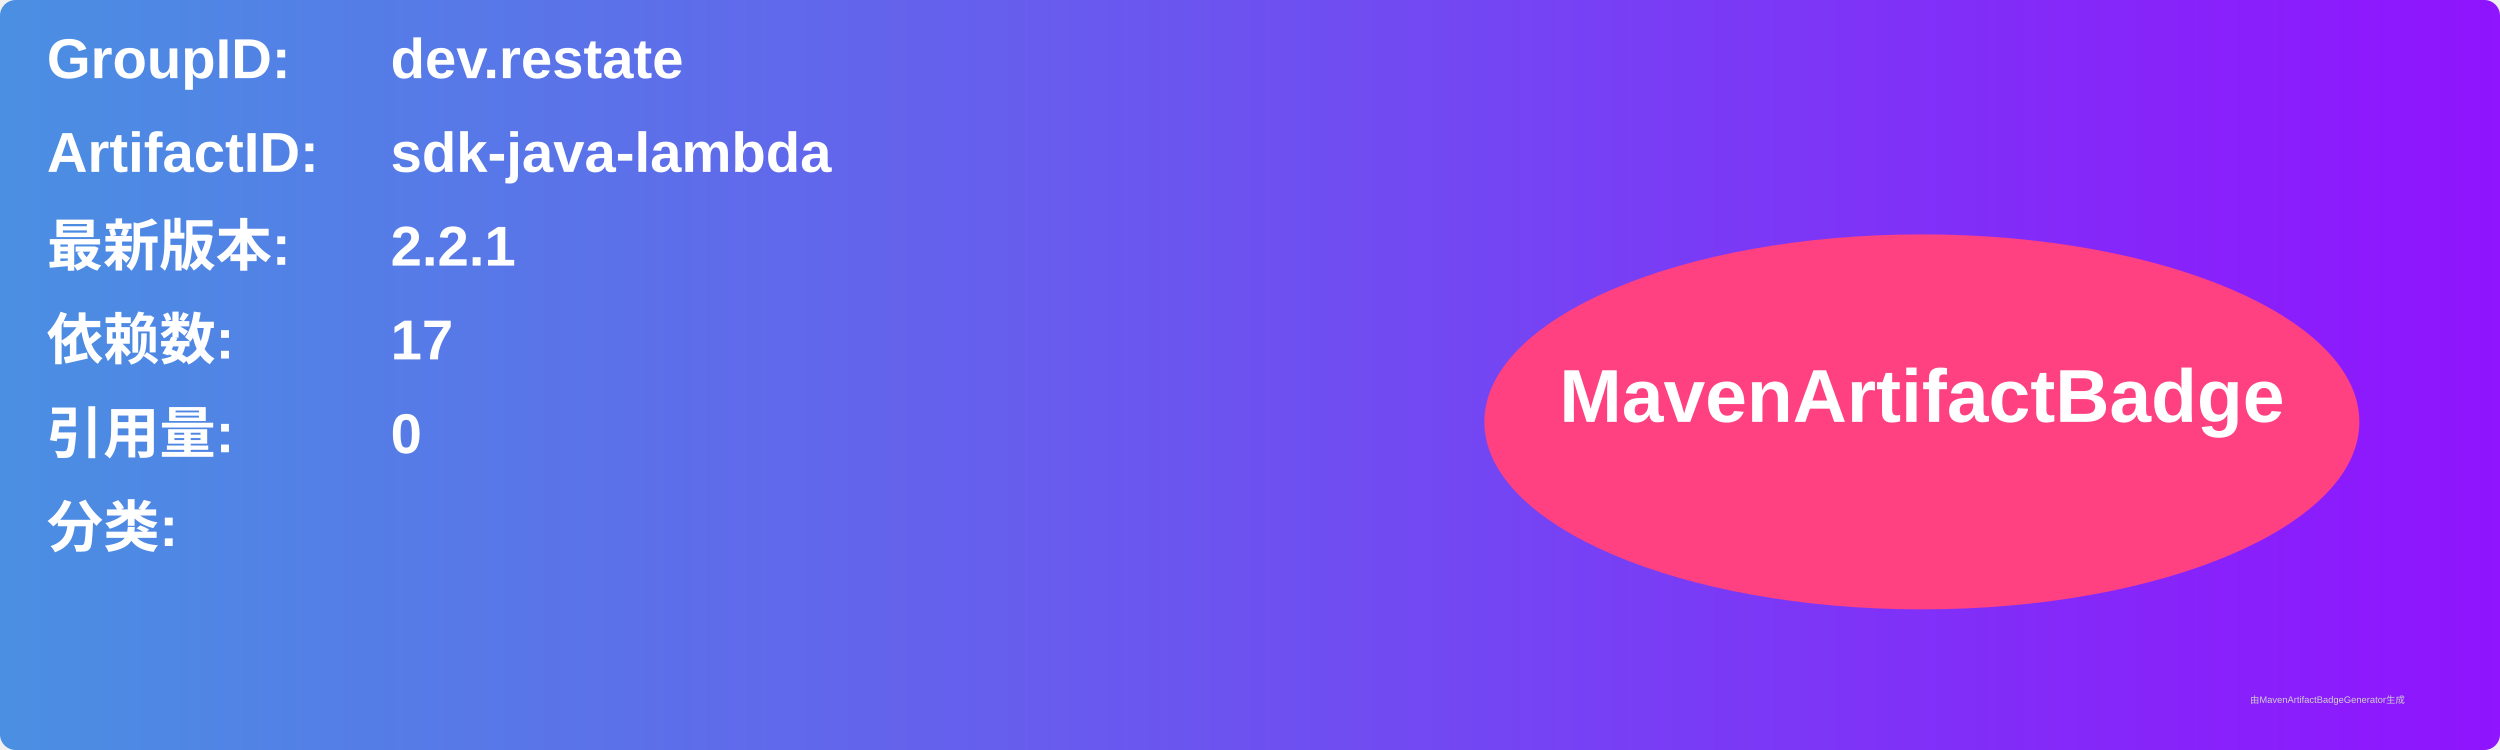
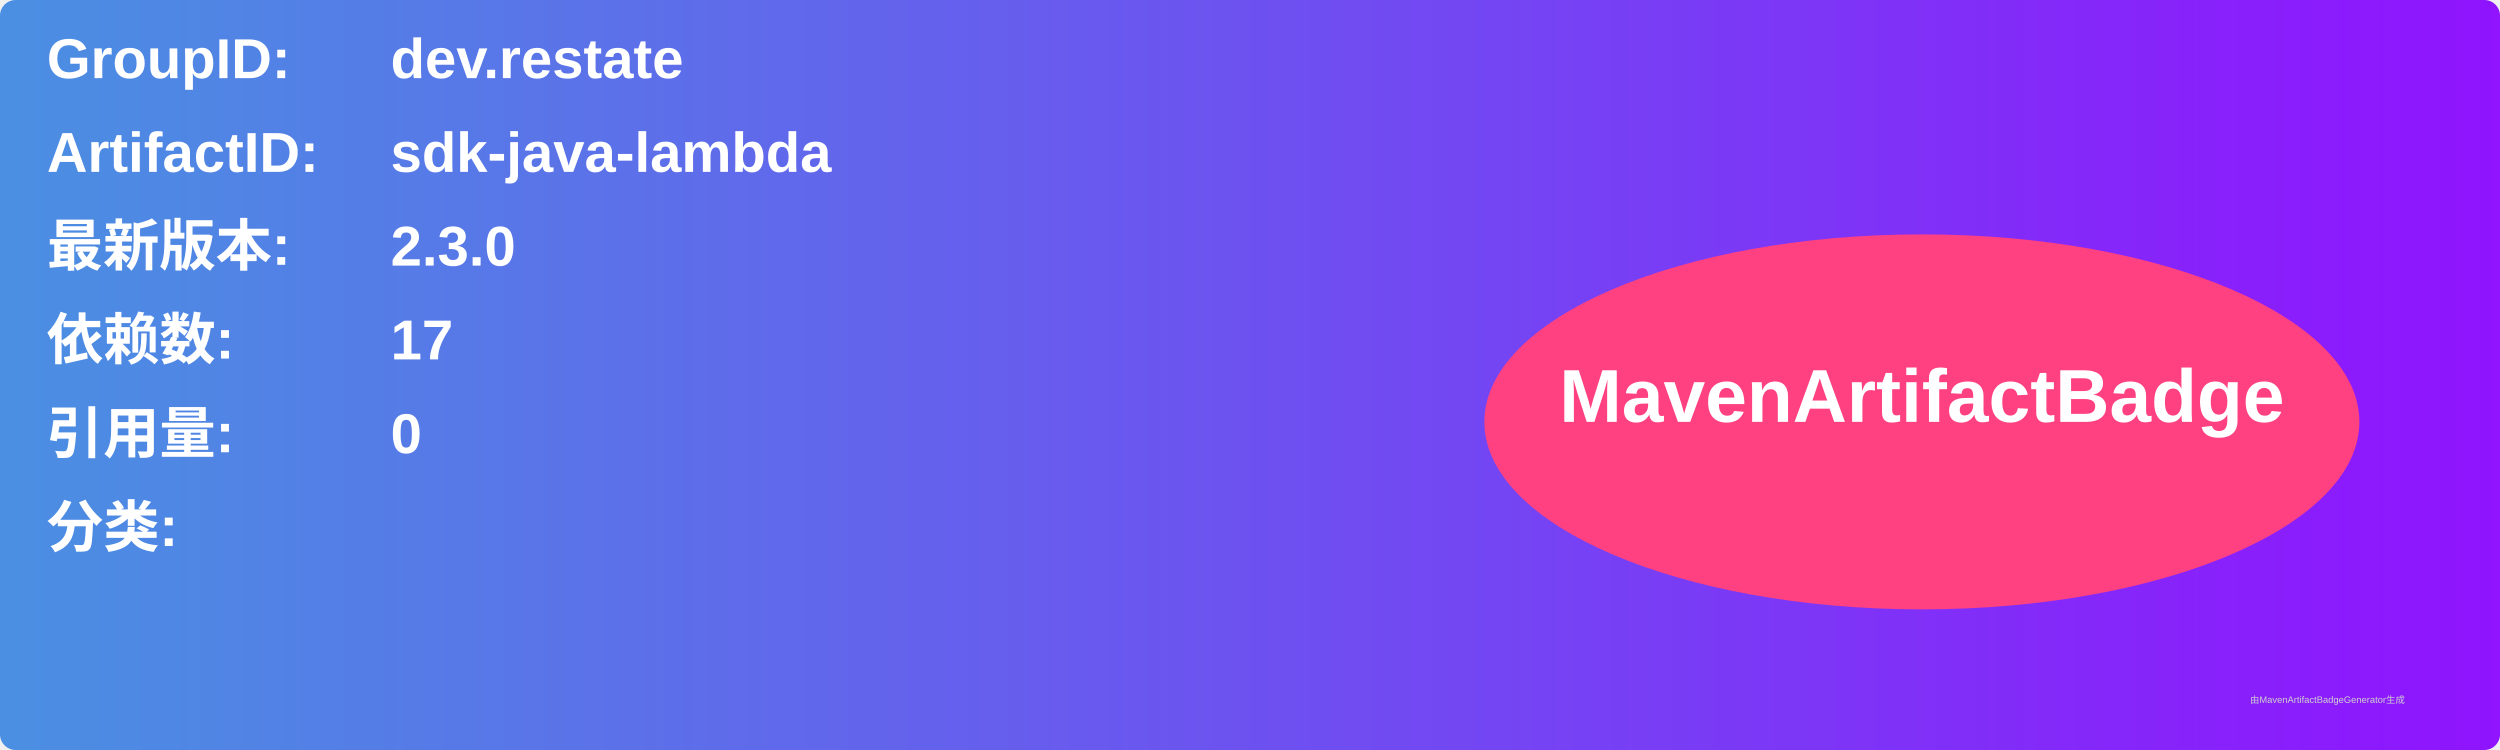
<svg xmlns="http://www.w3.org/2000/svg" width="800" height="240" viewBox="0 0 800 240">
  <linearGradient id="grad" x1="0%" y1="0%" x2="100%" y2="0%">
    <stop offset="0%" stop-color="#4a90e2" />
    <stop offset="100%" stop-color="#9013fe" />
  </linearGradient>
  <rect width="100%" height="100%" rx="5" ry="5" fill="url(#grad)" />
  <g transform="translate(15, 15)">
    <text x="0" y="10" font-family="Arial" font-size="18" fill="white" font-weight="bold" width="260">GroupID:</text>
    <text x="110" y="10" font-family="Arial" font-size="18" fill="white" font-weight="bold" width="460">dev.restate</text>
    <text x="0" y="40" font-family="Arial" font-size="18" fill="white" font-weight="bold" width="260">ArtifactID:</text>
    <text x="110" y="40" font-family="Arial" font-size="18" fill="white" font-weight="bold" width="460">sdk-java-lambda</text>
    <text x="0" y="70" font-family="Arial" font-size="18" fill="white" font-weight="bold">最新版本:</text>
    <text x="110" y="70" font-family="Arial" font-size="18" fill="white" font-weight="bold">
-       <tspan font-weight="bold">2.2.1</tspan>
+       <tspan font-weight="bold">2.3.0</tspan>
    </text>
    <text x="0" y="100" font-family="Arial" font-size="18" fill="white" font-weight="bold">依赖数: </text>
    <text x="110" y="100" font-family="Arial" font-size="18" fill="white">
      <tspan font-weight="bold">17</tspan>
    </text>
    <text x="0" y="130" font-family="Arial" font-size="18" fill="white" font-weight="bold">引用量: </text>
    <text x="110" y="130" font-family="Arial" font-size="18" fill="white">
      <tspan font-weight="bold">0</tspan>
    </text>
    <text x="0" y="160" font-family="Arial" font-size="18" fill="white" font-weight="bold">分类:</text>
    <text x="10" y="190" font-family="Arial" font-size="10" fill="white">
      <tspan font-weight="bold" />
    </text>
    <ellipse cx="600" cy="120" rx="140" ry="60" fill="#ff4081" />
    <text x="600" y="120" text-anchor="middle" font-family="Arial" font-size="24" fill="white" font-weight="bold">MavenArtifactBadge</text>
  </g>
  <text x="720" y="225" font-family="Arial" font-size="3" fill="#d0d0d0">由MavenArtifactBadgeGenerator生成</text>
</svg>
